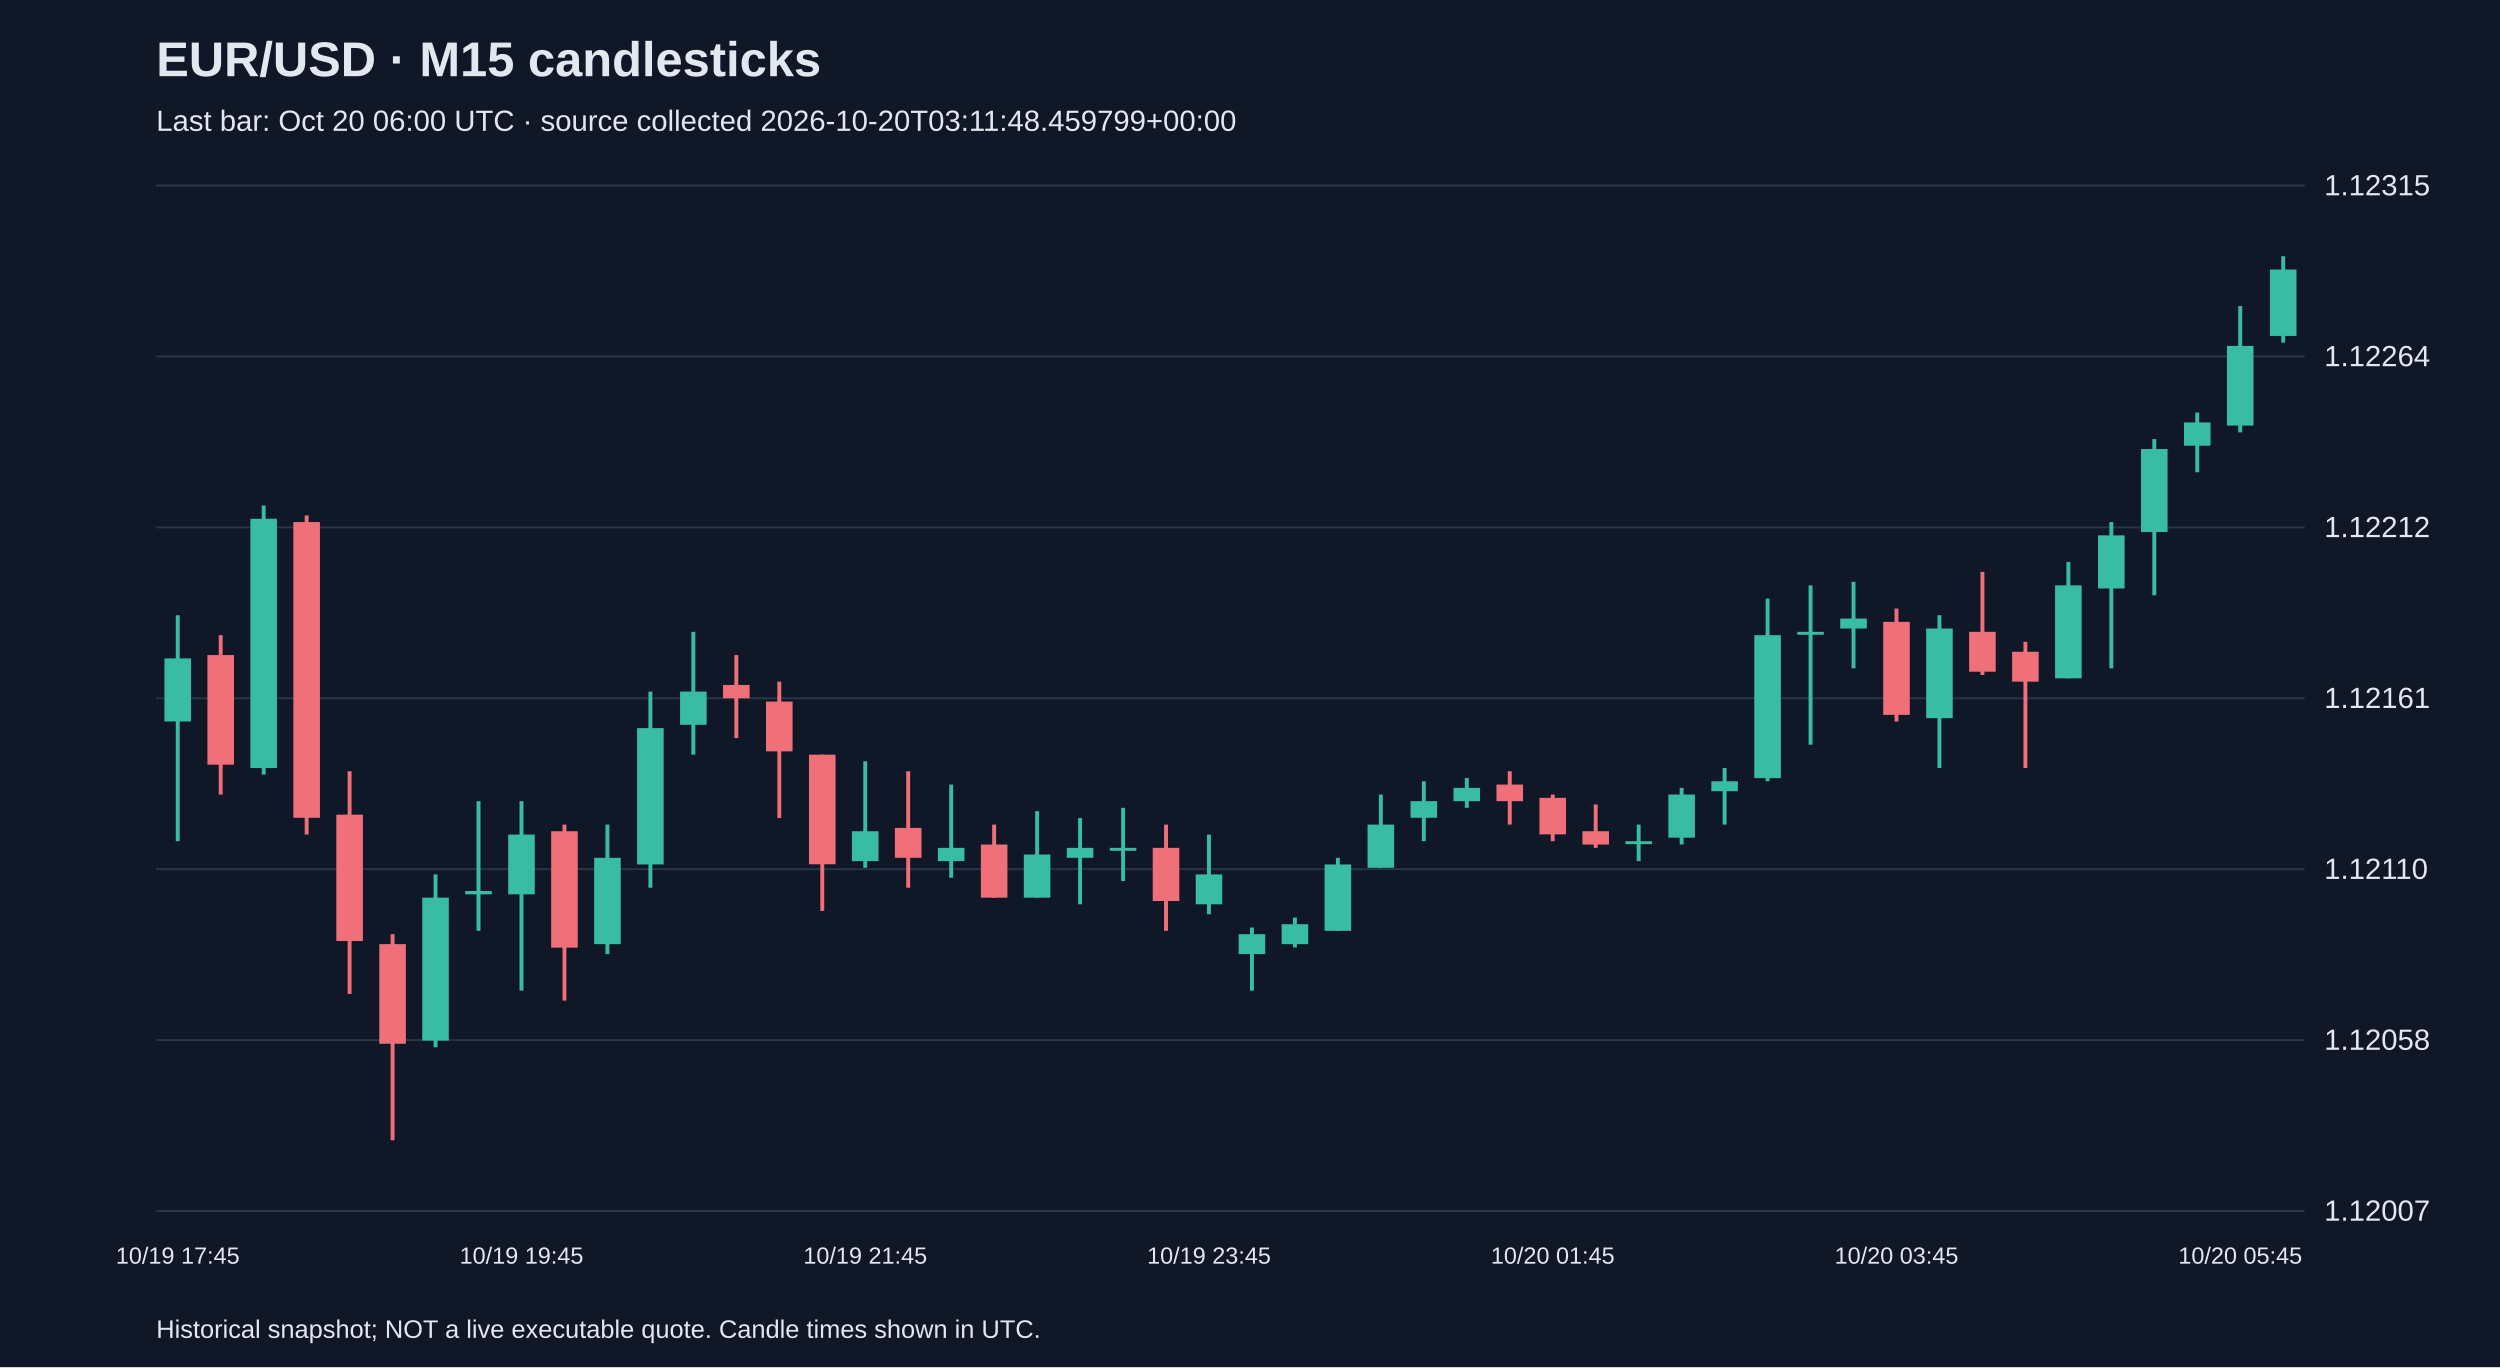
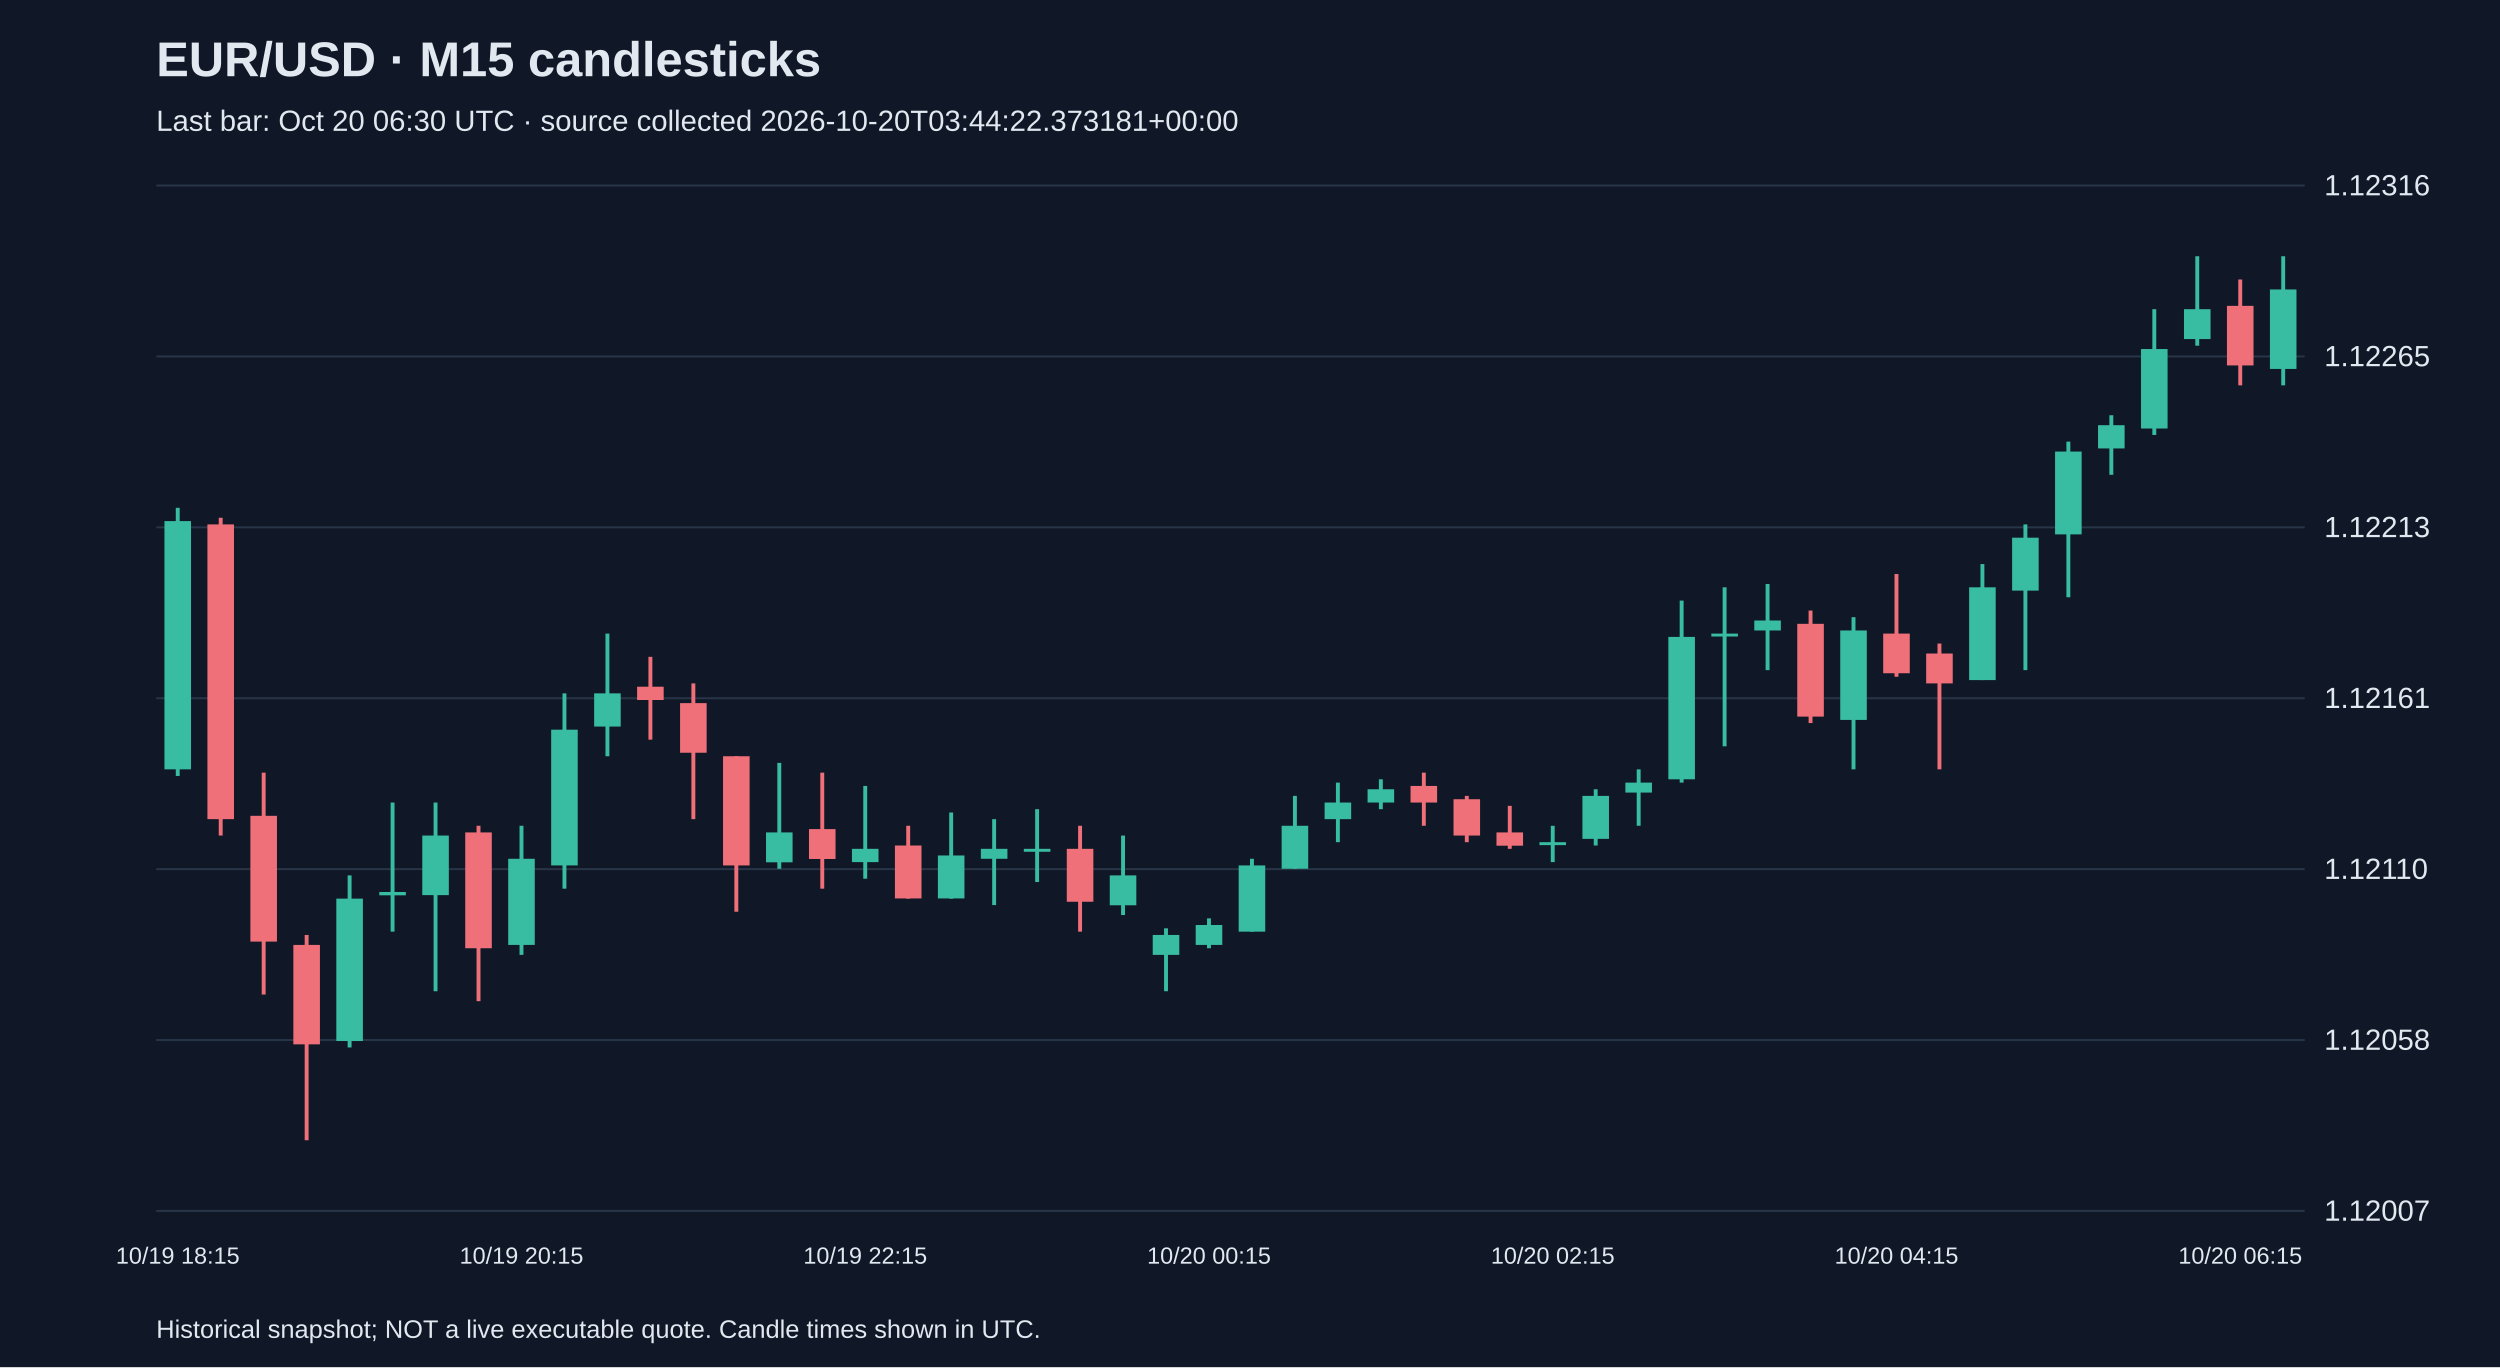
<svg xmlns="http://www.w3.org/2000/svg" viewBox="0 0 1280 700">
  <rect width="100%" height="100%" fill="#101827" />
  <style>text{font-family:Arial,sans-serif;fill:#e2e8f0}</style>
  <text x="80" y="39" font-size="25" font-weight="bold">EUR/USD · M15 candlesticks</text>
-   <text x="80" y="67" font-size="15" fill="#a6b1c5">Last bar: Oct 20 06:00 UTC · source collected 2026-10-20T03:11:48.459799+00:00</text>
+   <text x="80" y="67" font-size="15" fill="#a6b1c5">Last bar: Oct 20 06:30 UTC · source collected 2026-10-20T03:44:22.373181+00:00</text>
  <line x1="80" y1="620.0" x2="1180" y2="620.0" stroke="#283548" />
  <text x="1190" y="625.0" font-size="15">1.12007</text>
  <line x1="80" y1="532.5" x2="1180" y2="532.5" stroke="#283548" />
  <text x="1190" y="537.5" font-size="15">1.12058</text>
  <line x1="80" y1="445.0" x2="1180" y2="445.0" stroke="#283548" />
  <text x="1190" y="450.0" font-size="15">1.12110</text>
  <line x1="80" y1="357.5" x2="1180" y2="357.5" stroke="#283548" />
  <text x="1190" y="362.5" font-size="15">1.12161</text>
  <line x1="80" y1="270.0" x2="1180" y2="270.0" stroke="#283548" />
-   <text x="1190" y="275.0" font-size="15">1.12212</text>
+   <text x="1190" y="275.0" font-size="15">1.12213</text>
  <line x1="80" y1="182.5" x2="1180" y2="182.5" stroke="#283548" />
-   <text x="1190" y="187.5" font-size="15">1.12264</text>
+   <text x="1190" y="187.5" font-size="15">1.12265</text>
  <line x1="80" y1="95.0" x2="1180" y2="95.0" stroke="#283548" />
-   <text x="1190" y="100.0" font-size="15">1.12315</text>
-   <line x1="91.0" y1="315.0" x2="91.0" y2="430.7" stroke="#38bca2" stroke-width="2" />
-   <rect x="84.2" y="337.1" width="13.6" height="32.3" fill="#38bca2" />
-   <text x="91.0" y="647" text-anchor="middle" font-size="12">10/19 17:45</text>
-   <line x1="113.0" y1="325.2" x2="113.0" y2="406.8" stroke="#f07079" stroke-width="2" />
-   <rect x="106.2" y="335.4" width="13.6" height="56.1" fill="#f07079" />
-   <line x1="135.0" y1="258.8" x2="135.0" y2="396.6" stroke="#38bca2" stroke-width="2" />
-   <rect x="128.2" y="265.6" width="13.6" height="127.6" fill="#38bca2" />
-   <line x1="157.0" y1="263.9" x2="157.0" y2="427.3" stroke="#f07079" stroke-width="2" />
-   <rect x="150.2" y="267.3" width="13.6" height="151.4" fill="#f07079" />
-   <line x1="179.0" y1="394.9" x2="179.0" y2="508.9" stroke="#f07079" stroke-width="2" />
-   <rect x="172.2" y="417.1" width="13.6" height="64.7" fill="#f07079" />
-   <line x1="201.0" y1="478.3" x2="201.0" y2="583.8" stroke="#f07079" stroke-width="2" />
-   <rect x="194.2" y="483.4" width="13.6" height="51.0" fill="#f07079" />
-   <line x1="223.0" y1="447.7" x2="223.0" y2="536.2" stroke="#38bca2" stroke-width="2" />
-   <rect x="216.2" y="459.6" width="13.6" height="73.2" fill="#38bca2" />
-   <line x1="245.0" y1="410.2" x2="245.0" y2="476.6" stroke="#38bca2" stroke-width="2" />
-   <rect x="238.2" y="456.2" width="13.6" height="1.7" fill="#38bca2" />
-   <line x1="267.0" y1="410.2" x2="267.0" y2="507.2" stroke="#38bca2" stroke-width="2" />
-   <rect x="260.2" y="427.3" width="13.6" height="30.6" fill="#38bca2" />
-   <text x="267.0" y="647" text-anchor="middle" font-size="12">10/19 19:45</text>
-   <line x1="289.0" y1="422.2" x2="289.0" y2="512.3" stroke="#f07079" stroke-width="2" />
-   <rect x="282.2" y="425.6" width="13.6" height="59.6" fill="#f07079" />
-   <line x1="311.0" y1="422.2" x2="311.0" y2="488.5" stroke="#38bca2" stroke-width="2" />
-   <rect x="304.2" y="439.2" width="13.6" height="44.2" fill="#38bca2" />
-   <line x1="333.0" y1="354.1" x2="333.0" y2="454.5" stroke="#38bca2" stroke-width="2" />
-   <rect x="326.2" y="372.8" width="13.6" height="69.8" fill="#38bca2" />
-   <line x1="355.0" y1="323.5" x2="355.0" y2="386.4" stroke="#38bca2" stroke-width="2" />
-   <rect x="348.2" y="354.1" width="13.6" height="17.0" fill="#38bca2" />
-   <line x1="377.0" y1="335.4" x2="377.0" y2="377.9" stroke="#f07079" stroke-width="2" />
-   <rect x="370.2" y="350.7" width="13.6" height="6.8" fill="#f07079" />
-   <line x1="399.0" y1="349.0" x2="399.0" y2="418.8" stroke="#f07079" stroke-width="2" />
-   <rect x="392.2" y="359.2" width="13.6" height="25.5" fill="#f07079" />
-   <line x1="421.0" y1="386.4" x2="421.0" y2="466.4" stroke="#f07079" stroke-width="2" />
-   <rect x="414.2" y="386.4" width="13.6" height="56.1" fill="#f07079" />
-   <line x1="443.0" y1="389.8" x2="443.0" y2="444.3" stroke="#38bca2" stroke-width="2" />
-   <rect x="436.2" y="425.6" width="13.6" height="15.3" fill="#38bca2" />
-   <text x="443.0" y="647" text-anchor="middle" font-size="12">10/19 21:45</text>
-   <line x1="465.0" y1="394.9" x2="465.0" y2="454.5" stroke="#f07079" stroke-width="2" />
-   <rect x="458.2" y="423.9" width="13.6" height="15.3" fill="#f07079" />
-   <line x1="487.0" y1="401.7" x2="487.0" y2="449.4" stroke="#38bca2" stroke-width="2" />
-   <rect x="480.2" y="434.1" width="13.6" height="6.8" fill="#38bca2" />
-   <line x1="509.0" y1="422.2" x2="509.0" y2="459.6" stroke="#f07079" stroke-width="2" />
-   <rect x="502.2" y="432.4" width="13.6" height="27.2" fill="#f07079" />
-   <line x1="531.0" y1="415.3" x2="531.0" y2="459.6" stroke="#38bca2" stroke-width="2" />
-   <rect x="524.2" y="437.5" width="13.6" height="22.1" fill="#38bca2" />
-   <line x1="553.0" y1="418.8" x2="553.0" y2="463.0" stroke="#38bca2" stroke-width="2" />
-   <rect x="546.2" y="434.1" width="13.6" height="5.1" fill="#38bca2" />
-   <line x1="575.0" y1="413.6" x2="575.0" y2="451.1" stroke="#38bca2" stroke-width="2" />
-   <rect x="568.2" y="434.1" width="13.6" height="1.5" fill="#38bca2" />
-   <line x1="597.0" y1="422.2" x2="597.0" y2="476.6" stroke="#f07079" stroke-width="2" />
-   <rect x="590.2" y="434.1" width="13.6" height="27.2" fill="#f07079" />
-   <line x1="619.0" y1="427.3" x2="619.0" y2="468.1" stroke="#38bca2" stroke-width="2" />
-   <rect x="612.2" y="447.7" width="13.6" height="15.3" fill="#38bca2" />
-   <text x="619.0" y="647" text-anchor="middle" font-size="12">10/19 23:45</text>
-   <line x1="641.0" y1="474.9" x2="641.0" y2="507.2" stroke="#38bca2" stroke-width="2" />
-   <rect x="634.2" y="478.3" width="13.6" height="10.2" fill="#38bca2" />
-   <line x1="663.0" y1="469.8" x2="663.0" y2="485.1" stroke="#38bca2" stroke-width="2" />
-   <rect x="656.2" y="473.2" width="13.6" height="10.2" fill="#38bca2" />
-   <line x1="685.0" y1="439.2" x2="685.0" y2="476.6" stroke="#38bca2" stroke-width="2" />
-   <rect x="678.2" y="442.6" width="13.6" height="34.0" fill="#38bca2" />
-   <line x1="707.0" y1="406.8" x2="707.0" y2="444.3" stroke="#38bca2" stroke-width="2" />
-   <rect x="700.2" y="422.2" width="13.6" height="22.1" fill="#38bca2" />
-   <line x1="729.0" y1="400.0" x2="729.0" y2="430.7" stroke="#38bca2" stroke-width="2" />
-   <rect x="722.2" y="410.2" width="13.6" height="8.5" fill="#38bca2" />
-   <line x1="751.0" y1="398.3" x2="751.0" y2="413.6" stroke="#38bca2" stroke-width="2" />
-   <rect x="744.2" y="403.4" width="13.6" height="6.8" fill="#38bca2" />
-   <line x1="773.0" y1="394.9" x2="773.0" y2="422.2" stroke="#f07079" stroke-width="2" />
-   <rect x="766.2" y="401.7" width="13.6" height="8.5" fill="#f07079" />
-   <line x1="795.0" y1="406.8" x2="795.0" y2="430.7" stroke="#f07079" stroke-width="2" />
-   <rect x="788.2" y="408.5" width="13.6" height="18.7" fill="#f07079" />
-   <text x="795.0" y="647" text-anchor="middle" font-size="12">10/20 01:45</text>
-   <line x1="817.0" y1="411.9" x2="817.0" y2="434.1" stroke="#f07079" stroke-width="2" />
-   <rect x="810.2" y="425.6" width="13.6" height="6.8" fill="#f07079" />
-   <line x1="839.0" y1="422.2" x2="839.0" y2="440.9" stroke="#38bca2" stroke-width="2" />
-   <rect x="832.2" y="430.7" width="13.6" height="1.5" fill="#38bca2" />
-   <line x1="861.0" y1="403.4" x2="861.0" y2="432.4" stroke="#38bca2" stroke-width="2" />
-   <rect x="854.2" y="406.8" width="13.6" height="22.1" fill="#38bca2" />
-   <line x1="883.0" y1="393.2" x2="883.0" y2="422.2" stroke="#38bca2" stroke-width="2" />
-   <rect x="876.2" y="400.0" width="13.6" height="5.1" fill="#38bca2" />
-   <line x1="905.0" y1="306.5" x2="905.0" y2="400.0" stroke="#38bca2" stroke-width="2" />
-   <rect x="898.2" y="325.2" width="13.6" height="73.2" fill="#38bca2" />
-   <line x1="927.0" y1="299.7" x2="927.0" y2="381.3" stroke="#38bca2" stroke-width="2" />
-   <rect x="920.2" y="323.5" width="13.6" height="1.5" fill="#38bca2" />
-   <line x1="949.0" y1="297.9" x2="949.0" y2="342.2" stroke="#38bca2" stroke-width="2" />
-   <rect x="942.2" y="316.7" width="13.6" height="5.1" fill="#38bca2" />
-   <line x1="971.0" y1="311.6" x2="971.0" y2="369.4" stroke="#f07079" stroke-width="2" />
-   <rect x="964.2" y="318.4" width="13.6" height="47.6" fill="#f07079" />
-   <text x="971.0" y="647" text-anchor="middle" font-size="12">10/20 03:45</text>
-   <line x1="993.0" y1="315.0" x2="993.0" y2="393.2" stroke="#38bca2" stroke-width="2" />
-   <rect x="986.2" y="321.8" width="13.6" height="45.9" fill="#38bca2" />
-   <line x1="1015.0" y1="292.8" x2="1015.0" y2="345.6" stroke="#f07079" stroke-width="2" />
-   <rect x="1008.2" y="323.5" width="13.6" height="20.4" fill="#f07079" />
-   <line x1="1037.0" y1="328.6" x2="1037.0" y2="393.2" stroke="#f07079" stroke-width="2" />
-   <rect x="1030.2" y="333.7" width="13.6" height="15.3" fill="#f07079" />
-   <line x1="1059.0" y1="287.7" x2="1059.0" y2="347.3" stroke="#38bca2" stroke-width="2" />
-   <rect x="1052.2" y="299.7" width="13.6" height="47.6" fill="#38bca2" />
-   <line x1="1081.0" y1="267.3" x2="1081.0" y2="342.2" stroke="#38bca2" stroke-width="2" />
-   <rect x="1074.2" y="274.1" width="13.6" height="27.2" fill="#38bca2" />
-   <line x1="1103.0" y1="224.8" x2="1103.0" y2="304.8" stroke="#38bca2" stroke-width="2" />
-   <rect x="1096.2" y="229.9" width="13.6" height="42.5" fill="#38bca2" />
-   <line x1="1125.0" y1="211.2" x2="1125.0" y2="241.8" stroke="#38bca2" stroke-width="2" />
-   <rect x="1118.2" y="216.3" width="13.6" height="11.9" fill="#38bca2" />
-   <line x1="1147.0" y1="156.7" x2="1147.0" y2="221.4" stroke="#38bca2" stroke-width="2" />
-   <rect x="1140.2" y="177.1" width="13.6" height="40.8" fill="#38bca2" />
-   <text x="1147.0" y="647" text-anchor="middle" font-size="12">10/20 05:45</text>
-   <line x1="1169.0" y1="131.2" x2="1169.0" y2="175.4" stroke="#38bca2" stroke-width="2" />
-   <rect x="1162.2" y="138.0" width="13.6" height="34.0" fill="#38bca2" />
+   <text x="1190" y="100.0" font-size="15">1.12316</text>
+   <line x1="91.0" y1="260.0" x2="91.0" y2="397.3" stroke="#38bca2" stroke-width="2" />
+   <rect x="84.2" y="266.8" width="13.6" height="127.1" fill="#38bca2" />
+   <text x="91.0" y="647" text-anchor="middle" font-size="12">10/19 18:15</text>
+   <line x1="113.0" y1="265.1" x2="113.0" y2="427.8" stroke="#f07079" stroke-width="2" />
+   <rect x="106.2" y="268.5" width="13.6" height="150.9" fill="#f07079" />
+   <line x1="135.0" y1="395.6" x2="135.0" y2="509.2" stroke="#f07079" stroke-width="2" />
+   <rect x="128.2" y="417.7" width="13.6" height="64.4" fill="#f07079" />
+   <line x1="157.0" y1="478.7" x2="157.0" y2="583.8" stroke="#f07079" stroke-width="2" />
+   <rect x="150.2" y="483.8" width="13.6" height="50.9" fill="#f07079" />
+   <line x1="179.0" y1="448.2" x2="179.0" y2="536.3" stroke="#38bca2" stroke-width="2" />
+   <rect x="172.2" y="460.1" width="13.6" height="72.9" fill="#38bca2" />
+   <line x1="201.0" y1="410.9" x2="201.0" y2="477.0" stroke="#38bca2" stroke-width="2" />
+   <rect x="194.2" y="456.7" width="13.6" height="1.7" fill="#38bca2" />
+   <line x1="223.0" y1="410.9" x2="223.0" y2="507.5" stroke="#38bca2" stroke-width="2" />
+   <rect x="216.2" y="427.8" width="13.6" height="30.5" fill="#38bca2" />
+   <line x1="245.0" y1="422.8" x2="245.0" y2="512.6" stroke="#f07079" stroke-width="2" />
+   <rect x="238.2" y="426.2" width="13.6" height="59.3" fill="#f07079" />
+   <line x1="267.0" y1="422.8" x2="267.0" y2="488.9" stroke="#38bca2" stroke-width="2" />
+   <rect x="260.2" y="439.7" width="13.6" height="44.1" fill="#38bca2" />
+   <text x="267.0" y="647" text-anchor="middle" font-size="12">10/19 20:15</text>
+   <line x1="289.0" y1="355.0" x2="289.0" y2="455.0" stroke="#38bca2" stroke-width="2" />
+   <rect x="282.2" y="373.6" width="13.6" height="69.5" fill="#38bca2" />
+   <line x1="311.0" y1="324.4" x2="311.0" y2="387.2" stroke="#38bca2" stroke-width="2" />
+   <rect x="304.2" y="355.0" width="13.6" height="17.0" fill="#38bca2" />
+   <line x1="333.0" y1="336.3" x2="333.0" y2="378.7" stroke="#f07079" stroke-width="2" />
+   <rect x="326.2" y="351.6" width="13.6" height="6.8" fill="#f07079" />
+   <line x1="355.0" y1="349.9" x2="355.0" y2="419.4" stroke="#f07079" stroke-width="2" />
+   <rect x="348.2" y="360.0" width="13.6" height="25.4" fill="#f07079" />
+   <line x1="377.0" y1="387.2" x2="377.0" y2="466.8" stroke="#f07079" stroke-width="2" />
+   <rect x="370.2" y="387.2" width="13.6" height="55.9" fill="#f07079" />
+   <line x1="399.0" y1="390.6" x2="399.0" y2="444.8" stroke="#38bca2" stroke-width="2" />
+   <rect x="392.2" y="426.2" width="13.6" height="15.3" fill="#38bca2" />
+   <line x1="421.0" y1="395.6" x2="421.0" y2="455.0" stroke="#f07079" stroke-width="2" />
+   <rect x="414.2" y="424.5" width="13.6" height="15.3" fill="#f07079" />
+   <line x1="443.0" y1="402.4" x2="443.0" y2="449.9" stroke="#38bca2" stroke-width="2" />
+   <rect x="436.2" y="434.6" width="13.6" height="6.8" fill="#38bca2" />
+   <text x="443.0" y="647" text-anchor="middle" font-size="12">10/19 22:15</text>
+   <line x1="465.0" y1="422.8" x2="465.0" y2="460.1" stroke="#f07079" stroke-width="2" />
+   <rect x="458.2" y="432.9" width="13.6" height="27.1" fill="#f07079" />
+   <line x1="487.0" y1="416.0" x2="487.0" y2="460.1" stroke="#38bca2" stroke-width="2" />
+   <rect x="480.2" y="438.0" width="13.6" height="22.0" fill="#38bca2" />
+   <line x1="509.0" y1="419.4" x2="509.0" y2="463.4" stroke="#38bca2" stroke-width="2" />
+   <rect x="502.2" y="434.6" width="13.6" height="5.1" fill="#38bca2" />
+   <line x1="531.0" y1="414.3" x2="531.0" y2="451.6" stroke="#38bca2" stroke-width="2" />
+   <rect x="524.2" y="434.6" width="13.6" height="1.5" fill="#38bca2" />
+   <line x1="553.0" y1="422.8" x2="553.0" y2="477.0" stroke="#f07079" stroke-width="2" />
+   <rect x="546.2" y="434.6" width="13.6" height="27.1" fill="#f07079" />
+   <line x1="575.0" y1="427.8" x2="575.0" y2="468.5" stroke="#38bca2" stroke-width="2" />
+   <rect x="568.2" y="448.2" width="13.6" height="15.3" fill="#38bca2" />
+   <line x1="597.0" y1="475.3" x2="597.0" y2="507.5" stroke="#38bca2" stroke-width="2" />
+   <rect x="590.2" y="478.7" width="13.6" height="10.2" fill="#38bca2" />
+   <line x1="619.0" y1="470.2" x2="619.0" y2="485.5" stroke="#38bca2" stroke-width="2" />
+   <rect x="612.2" y="473.6" width="13.6" height="10.2" fill="#38bca2" />
+   <text x="619.0" y="647" text-anchor="middle" font-size="12">10/20 00:15</text>
+   <line x1="641.0" y1="439.7" x2="641.0" y2="477.0" stroke="#38bca2" stroke-width="2" />
+   <rect x="634.2" y="443.1" width="13.6" height="33.9" fill="#38bca2" />
+   <line x1="663.0" y1="407.5" x2="663.0" y2="444.8" stroke="#38bca2" stroke-width="2" />
+   <rect x="656.2" y="422.8" width="13.6" height="22.0" fill="#38bca2" />
+   <line x1="685.0" y1="400.7" x2="685.0" y2="431.2" stroke="#38bca2" stroke-width="2" />
+   <rect x="678.2" y="410.9" width="13.6" height="8.5" fill="#38bca2" />
+   <line x1="707.0" y1="399.0" x2="707.0" y2="414.3" stroke="#38bca2" stroke-width="2" />
+   <rect x="700.2" y="404.1" width="13.6" height="6.8" fill="#38bca2" />
+   <line x1="729.0" y1="395.6" x2="729.0" y2="422.8" stroke="#f07079" stroke-width="2" />
+   <rect x="722.2" y="402.4" width="13.6" height="8.5" fill="#f07079" />
+   <line x1="751.0" y1="407.5" x2="751.0" y2="431.2" stroke="#f07079" stroke-width="2" />
+   <rect x="744.2" y="409.2" width="13.6" height="18.6" fill="#f07079" />
+   <line x1="773.0" y1="412.6" x2="773.0" y2="434.6" stroke="#f07079" stroke-width="2" />
+   <rect x="766.2" y="426.2" width="13.6" height="6.8" fill="#f07079" />
+   <line x1="795.0" y1="422.8" x2="795.0" y2="441.4" stroke="#38bca2" stroke-width="2" />
+   <rect x="788.2" y="431.2" width="13.6" height="1.5" fill="#38bca2" />
+   <text x="795.0" y="647" text-anchor="middle" font-size="12">10/20 02:15</text>
+   <line x1="817.0" y1="404.1" x2="817.0" y2="432.9" stroke="#38bca2" stroke-width="2" />
+   <rect x="810.2" y="407.5" width="13.6" height="22.0" fill="#38bca2" />
+   <line x1="839.0" y1="393.9" x2="839.0" y2="422.8" stroke="#38bca2" stroke-width="2" />
+   <rect x="832.2" y="400.7" width="13.6" height="5.1" fill="#38bca2" />
+   <line x1="861.0" y1="307.5" x2="861.0" y2="400.7" stroke="#38bca2" stroke-width="2" />
+   <rect x="854.2" y="326.1" width="13.6" height="72.9" fill="#38bca2" />
+   <line x1="883.0" y1="300.7" x2="883.0" y2="382.1" stroke="#38bca2" stroke-width="2" />
+   <rect x="876.2" y="324.4" width="13.6" height="1.5" fill="#38bca2" />
+   <line x1="905.0" y1="299.0" x2="905.0" y2="343.1" stroke="#38bca2" stroke-width="2" />
+   <rect x="898.2" y="317.7" width="13.6" height="5.1" fill="#38bca2" />
+   <line x1="927.0" y1="312.6" x2="927.0" y2="370.2" stroke="#f07079" stroke-width="2" />
+   <rect x="920.2" y="319.4" width="13.6" height="47.5" fill="#f07079" />
+   <line x1="949.0" y1="316.0" x2="949.0" y2="393.9" stroke="#38bca2" stroke-width="2" />
+   <rect x="942.2" y="322.8" width="13.6" height="45.8" fill="#38bca2" />
+   <line x1="971.0" y1="293.9" x2="971.0" y2="346.5" stroke="#f07079" stroke-width="2" />
+   <rect x="964.2" y="324.4" width="13.6" height="20.3" fill="#f07079" />
+   <text x="971.0" y="647" text-anchor="middle" font-size="12">10/20 04:15</text>
+   <line x1="993.0" y1="329.5" x2="993.0" y2="393.9" stroke="#f07079" stroke-width="2" />
+   <rect x="986.2" y="334.6" width="13.6" height="15.3" fill="#f07079" />
+   <line x1="1015.0" y1="288.8" x2="1015.0" y2="348.2" stroke="#38bca2" stroke-width="2" />
+   <rect x="1008.2" y="300.7" width="13.6" height="47.5" fill="#38bca2" />
+   <line x1="1037.0" y1="268.5" x2="1037.0" y2="343.1" stroke="#38bca2" stroke-width="2" />
+   <rect x="1030.2" y="275.3" width="13.6" height="27.1" fill="#38bca2" />
+   <line x1="1059.0" y1="226.1" x2="1059.0" y2="305.8" stroke="#38bca2" stroke-width="2" />
+   <rect x="1052.2" y="231.2" width="13.6" height="42.4" fill="#38bca2" />
+   <line x1="1081.0" y1="212.6" x2="1081.0" y2="243.1" stroke="#38bca2" stroke-width="2" />
+   <rect x="1074.2" y="217.7" width="13.6" height="11.9" fill="#38bca2" />
+   <line x1="1103.0" y1="158.3" x2="1103.0" y2="222.7" stroke="#38bca2" stroke-width="2" />
+   <rect x="1096.2" y="178.7" width="13.6" height="40.7" fill="#38bca2" />
+   <line x1="1125.0" y1="131.2" x2="1125.0" y2="177.0" stroke="#38bca2" stroke-width="2" />
+   <rect x="1118.2" y="158.3" width="13.6" height="15.3" fill="#38bca2" />
+   <line x1="1147.0" y1="143.1" x2="1147.0" y2="197.3" stroke="#f07079" stroke-width="2" />
+   <rect x="1140.2" y="156.6" width="13.6" height="30.5" fill="#f07079" />
+   <text x="1147.0" y="647" text-anchor="middle" font-size="12">10/20 06:15</text>
+   <line x1="1169.0" y1="131.2" x2="1169.0" y2="197.3" stroke="#38bca2" stroke-width="2" />
+   <rect x="1162.2" y="148.2" width="13.6" height="40.7" fill="#38bca2" />
  <text x="80" y="685" font-size="13">Historical snapshot; NOT a live executable quote. Candle times shown in UTC.</text>
</svg>
